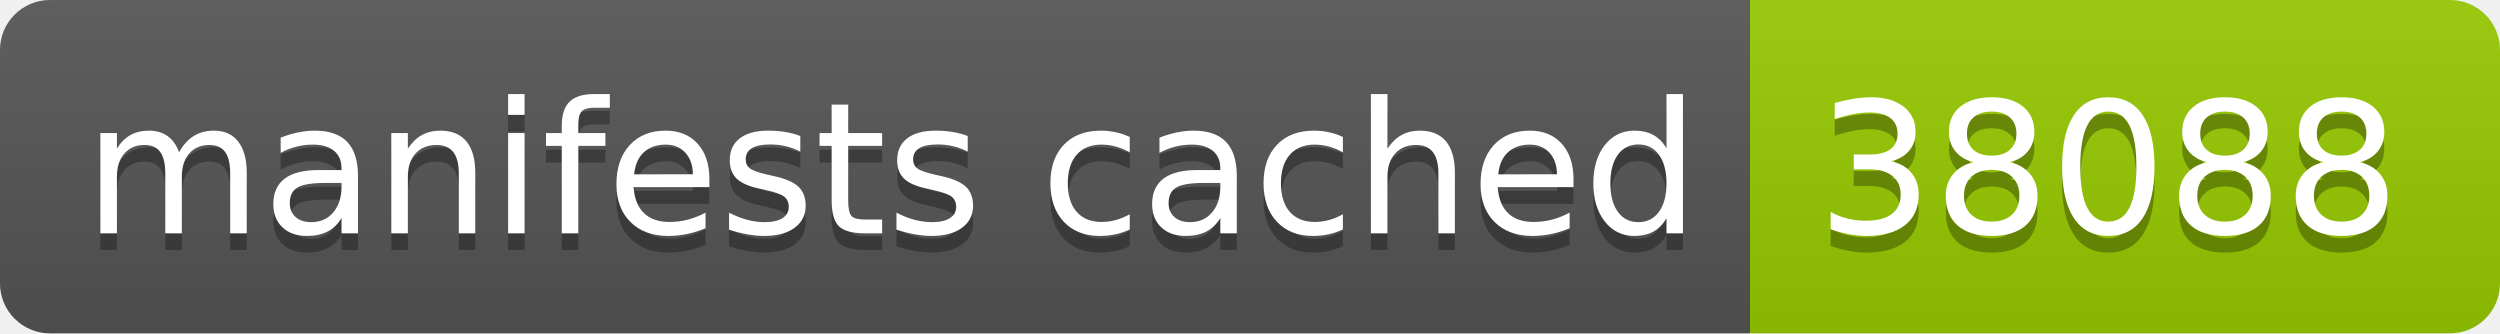
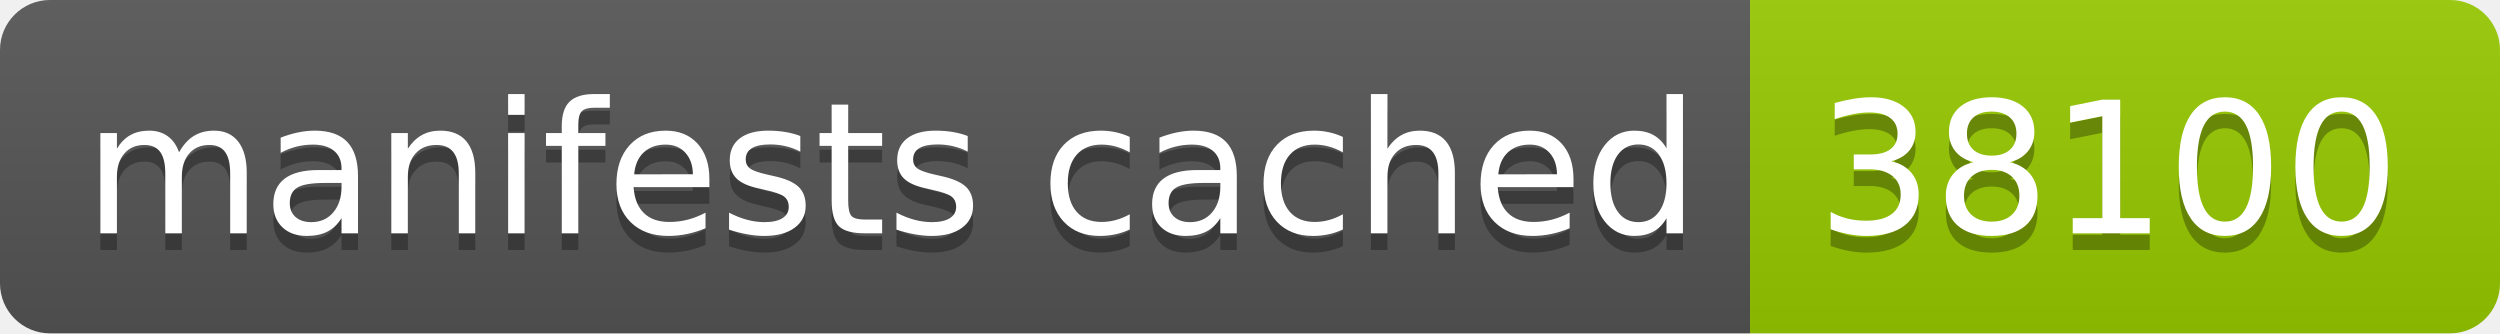
- <svg xmlns="http://www.w3.org/2000/svg" width="150" height="20" role="img" aria-label="manifests cached: 38088">
+ <svg xmlns="http://www.w3.org/2000/svg" width="150" height="20" role="img" aria-label="manifests cached: 38100">
  <linearGradient id="s" x2="0" y2="100%">
    <stop offset="0" stop-color="#bbb" stop-opacity=".1" />
    <stop offset="1" stop-opacity=".1" />
  </linearGradient>
  <clipPath id="r">
    <rect width="150" height="20" rx="3" fill="#fff" />
  </clipPath>
  <g clip-path="url(#r)">
    <rect width="105" height="20" fill="#555" />
    <rect x="105" width="45" height="20" fill="#97ca00" />
    <rect width="150" height="20" fill="url(#s)" />
  </g>
  <g fill="#fff" text-anchor="middle" font-family="Verdana,Geneva,DejaVu Sans,sans-serif" text-rendering="geometricPrecision" font-size="110">
    <text aria-hidden="true" x="535" y="150" fill="#010101" fill-opacity=".3" transform="scale(.1)" textLength="950">manifests cached</text>
    <text x="535" y="140" transform="scale(.1)" fill="#fff" textLength="950">manifests cached</text>
-     <text aria-hidden="true" x="1265" y="150" fill="#010101" fill-opacity=".3" transform="scale(.1)" textLength="350">38088</text>
-     <text x="1265" y="140" transform="scale(.1)" fill="#fff" textLength="350">38088</text>
+     <text aria-hidden="true" x="1265" y="150" fill="#010101" fill-opacity=".3" transform="scale(.1)" textLength="350">38100</text>
+     <text x="1265" y="140" transform="scale(.1)" fill="#fff" textLength="350">38100</text>
  </g>
</svg>
